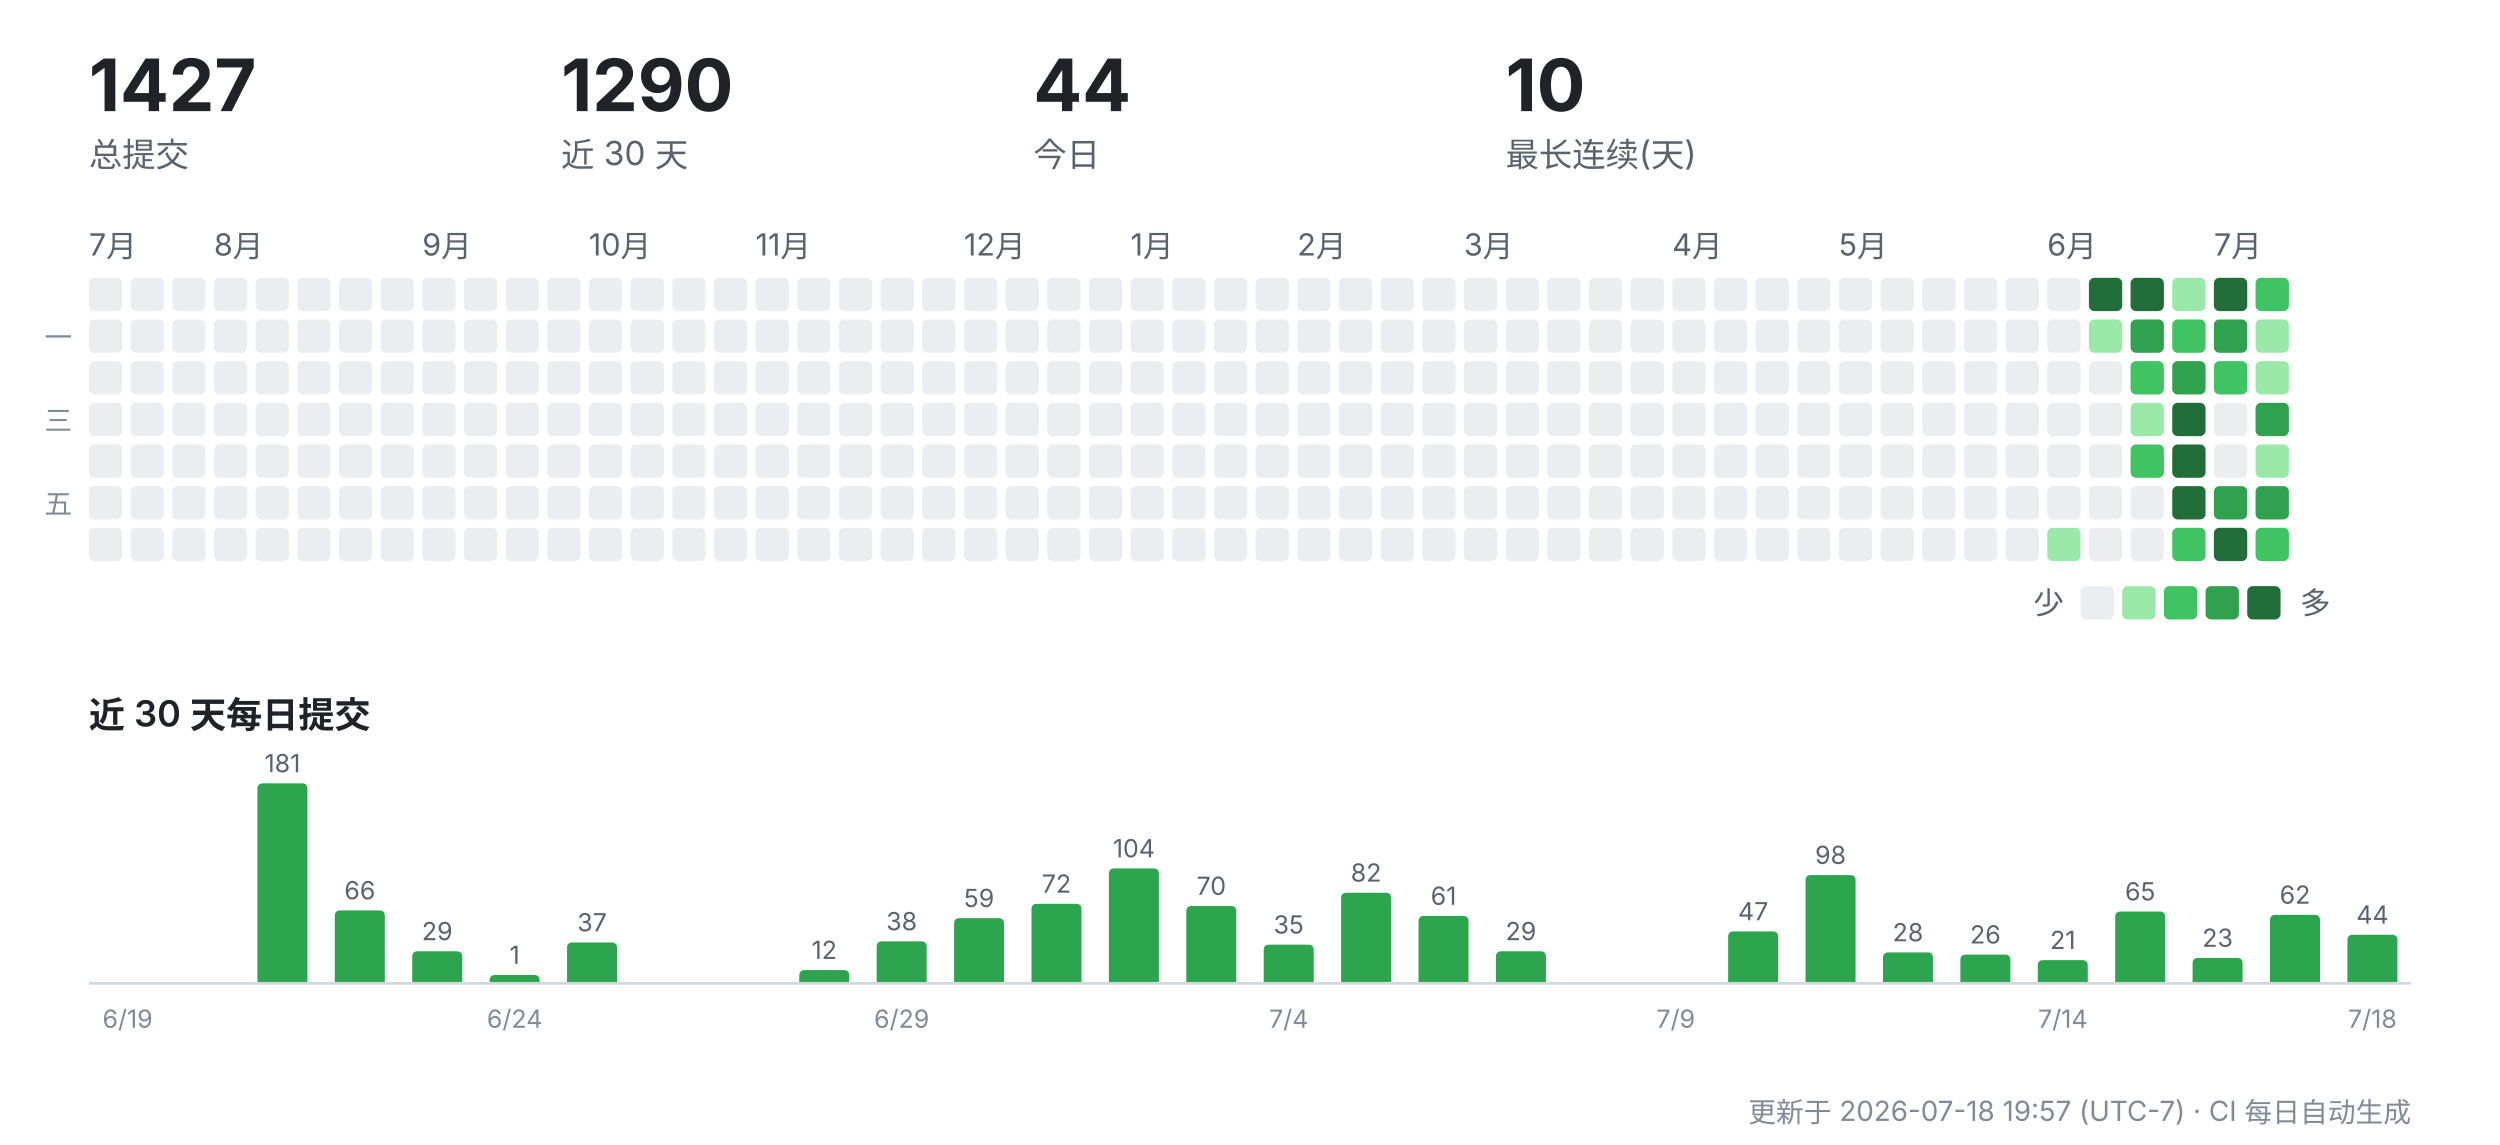
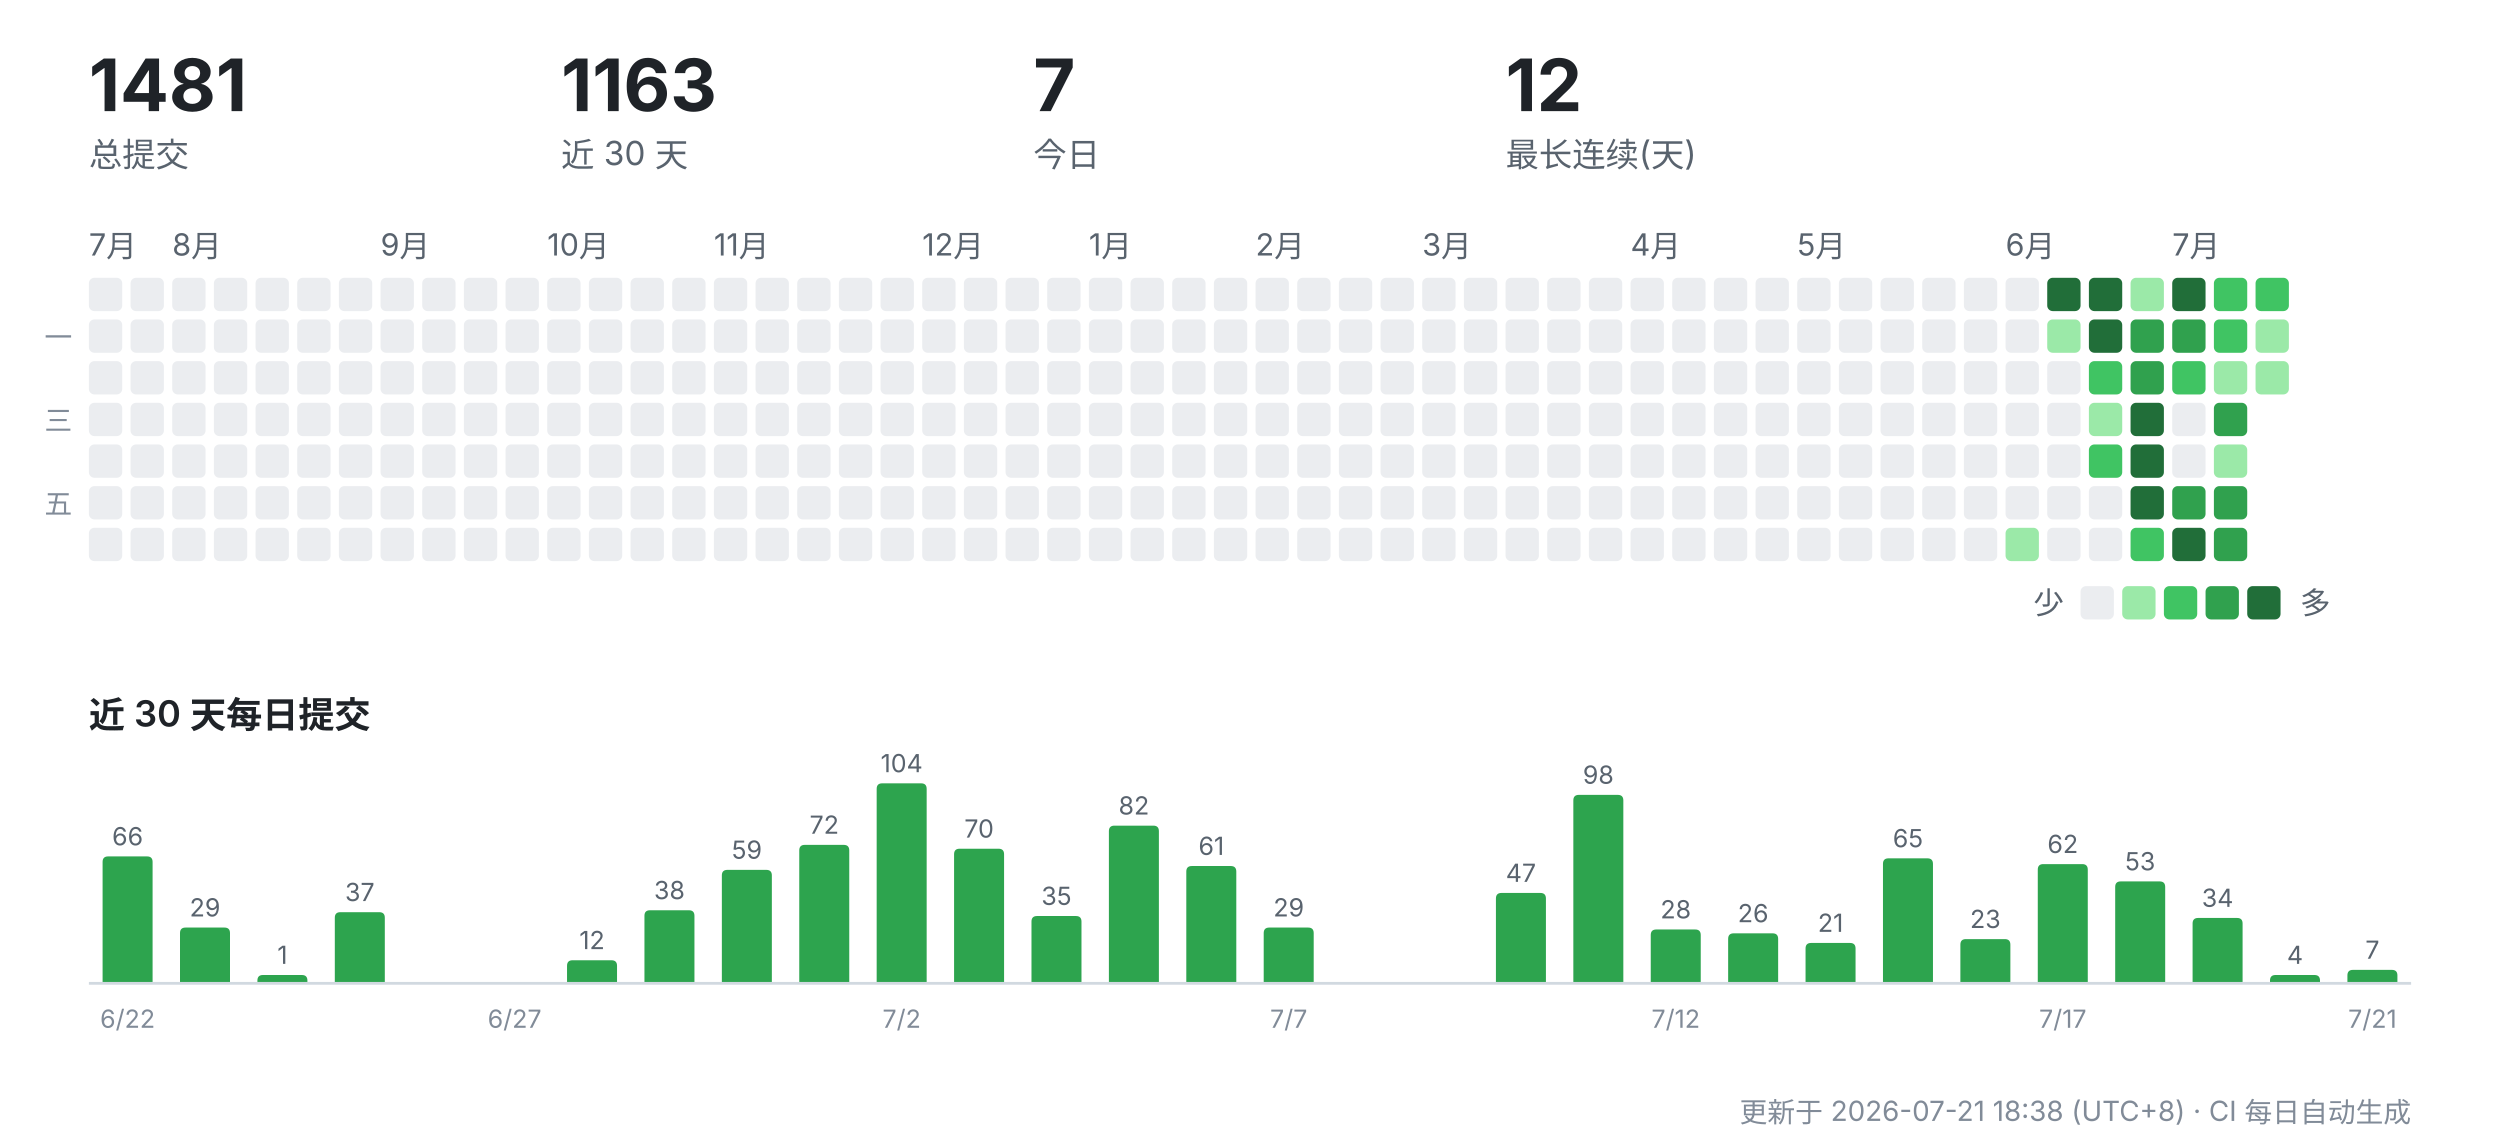
<svg xmlns="http://www.w3.org/2000/svg" width="900" height="412" viewBox="0 0 900 412" role="img" aria-label="CreatorOS 提交活动">
  <g font-family="-apple-system,'Segoe UI','PingFang SC','Hiragino Sans GB','Microsoft YaHei',sans-serif">
-     <text x="32" y="40" font-size="26" font-weight="700" fill="#1f2328">1427</text>
+     <text x="32" y="40" font-size="26" font-weight="700" fill="#1f2328">1481</text>
    <text x="32" y="60" font-size="12" fill="#59636e">总提交</text>
-     <text x="202" y="40" font-size="26" font-weight="700" fill="#1f2328">1290</text>
+     <text x="202" y="40" font-size="26" font-weight="700" fill="#1f2328">1163</text>
    <text x="202" y="60" font-size="12" fill="#59636e">近 30 天</text>
-     <text x="372" y="40" font-size="26" font-weight="700" fill="#1f2328">44</text>
+     <text x="372" y="40" font-size="26" font-weight="700" fill="#1f2328">7</text>
    <text x="372" y="60" font-size="12" fill="#59636e">今日</text>
-     <text x="542" y="40" font-size="26" font-weight="700" fill="#1f2328">10</text>
+     <text x="542" y="40" font-size="26" font-weight="700" fill="#1f2328">12</text>
    <text x="542" y="60" font-size="12" fill="#59636e">最长连续(天)</text>
    <text x="32" y="92" font-size="11" fill="#59636e">7月</text>
    <rect x="32" y="100" width="12" height="12" rx="2" fill="#ebedf0" />
    <rect x="32" y="115" width="12" height="12" rx="2" fill="#ebedf0" />
    <rect x="32" y="130" width="12" height="12" rx="2" fill="#ebedf0" />
    <rect x="32" y="145" width="12" height="12" rx="2" fill="#ebedf0" />
    <rect x="32" y="160" width="12" height="12" rx="2" fill="#ebedf0" />
    <rect x="32" y="175" width="12" height="12" rx="2" fill="#ebedf0" />
    <rect x="32" y="190" width="12" height="12" rx="2" fill="#ebedf0" />
    <rect x="47" y="100" width="12" height="12" rx="2" fill="#ebedf0" />
    <rect x="47" y="115" width="12" height="12" rx="2" fill="#ebedf0" />
    <rect x="47" y="130" width="12" height="12" rx="2" fill="#ebedf0" />
    <rect x="47" y="145" width="12" height="12" rx="2" fill="#ebedf0" />
    <rect x="47" y="160" width="12" height="12" rx="2" fill="#ebedf0" />
    <rect x="47" y="175" width="12" height="12" rx="2" fill="#ebedf0" />
    <rect x="47" y="190" width="12" height="12" rx="2" fill="#ebedf0" />
+     <text x="62" y="92" font-size="11" fill="#59636e">8月</text>
    <rect x="62" y="100" width="12" height="12" rx="2" fill="#ebedf0" />
    <rect x="62" y="115" width="12" height="12" rx="2" fill="#ebedf0" />
    <rect x="62" y="130" width="12" height="12" rx="2" fill="#ebedf0" />
    <rect x="62" y="145" width="12" height="12" rx="2" fill="#ebedf0" />
    <rect x="62" y="160" width="12" height="12" rx="2" fill="#ebedf0" />
    <rect x="62" y="175" width="12" height="12" rx="2" fill="#ebedf0" />
    <rect x="62" y="190" width="12" height="12" rx="2" fill="#ebedf0" />
-     <text x="77" y="92" font-size="11" fill="#59636e">8月</text>
    <rect x="77" y="100" width="12" height="12" rx="2" fill="#ebedf0" />
    <rect x="77" y="115" width="12" height="12" rx="2" fill="#ebedf0" />
    <rect x="77" y="130" width="12" height="12" rx="2" fill="#ebedf0" />
    <rect x="77" y="145" width="12" height="12" rx="2" fill="#ebedf0" />
    <rect x="77" y="160" width="12" height="12" rx="2" fill="#ebedf0" />
    <rect x="77" y="175" width="12" height="12" rx="2" fill="#ebedf0" />
    <rect x="77" y="190" width="12" height="12" rx="2" fill="#ebedf0" />
    <rect x="92" y="100" width="12" height="12" rx="2" fill="#ebedf0" />
    <rect x="92" y="115" width="12" height="12" rx="2" fill="#ebedf0" />
    <rect x="92" y="130" width="12" height="12" rx="2" fill="#ebedf0" />
    <rect x="92" y="145" width="12" height="12" rx="2" fill="#ebedf0" />
    <rect x="92" y="160" width="12" height="12" rx="2" fill="#ebedf0" />
    <rect x="92" y="175" width="12" height="12" rx="2" fill="#ebedf0" />
    <rect x="92" y="190" width="12" height="12" rx="2" fill="#ebedf0" />
    <rect x="107" y="100" width="12" height="12" rx="2" fill="#ebedf0" />
    <rect x="107" y="115" width="12" height="12" rx="2" fill="#ebedf0" />
    <rect x="107" y="130" width="12" height="12" rx="2" fill="#ebedf0" />
    <rect x="107" y="145" width="12" height="12" rx="2" fill="#ebedf0" />
    <rect x="107" y="160" width="12" height="12" rx="2" fill="#ebedf0" />
    <rect x="107" y="175" width="12" height="12" rx="2" fill="#ebedf0" />
    <rect x="107" y="190" width="12" height="12" rx="2" fill="#ebedf0" />
    <rect x="122" y="100" width="12" height="12" rx="2" fill="#ebedf0" />
    <rect x="122" y="115" width="12" height="12" rx="2" fill="#ebedf0" />
    <rect x="122" y="130" width="12" height="12" rx="2" fill="#ebedf0" />
    <rect x="122" y="145" width="12" height="12" rx="2" fill="#ebedf0" />
    <rect x="122" y="160" width="12" height="12" rx="2" fill="#ebedf0" />
    <rect x="122" y="175" width="12" height="12" rx="2" fill="#ebedf0" />
    <rect x="122" y="190" width="12" height="12" rx="2" fill="#ebedf0" />
+     <text x="137" y="92" font-size="11" fill="#59636e">9月</text>
    <rect x="137" y="100" width="12" height="12" rx="2" fill="#ebedf0" />
    <rect x="137" y="115" width="12" height="12" rx="2" fill="#ebedf0" />
    <rect x="137" y="130" width="12" height="12" rx="2" fill="#ebedf0" />
    <rect x="137" y="145" width="12" height="12" rx="2" fill="#ebedf0" />
    <rect x="137" y="160" width="12" height="12" rx="2" fill="#ebedf0" />
    <rect x="137" y="175" width="12" height="12" rx="2" fill="#ebedf0" />
    <rect x="137" y="190" width="12" height="12" rx="2" fill="#ebedf0" />
-     <text x="152" y="92" font-size="11" fill="#59636e">9月</text>
    <rect x="152" y="100" width="12" height="12" rx="2" fill="#ebedf0" />
    <rect x="152" y="115" width="12" height="12" rx="2" fill="#ebedf0" />
    <rect x="152" y="130" width="12" height="12" rx="2" fill="#ebedf0" />
    <rect x="152" y="145" width="12" height="12" rx="2" fill="#ebedf0" />
    <rect x="152" y="160" width="12" height="12" rx="2" fill="#ebedf0" />
    <rect x="152" y="175" width="12" height="12" rx="2" fill="#ebedf0" />
    <rect x="152" y="190" width="12" height="12" rx="2" fill="#ebedf0" />
    <rect x="167" y="100" width="12" height="12" rx="2" fill="#ebedf0" />
    <rect x="167" y="115" width="12" height="12" rx="2" fill="#ebedf0" />
    <rect x="167" y="130" width="12" height="12" rx="2" fill="#ebedf0" />
    <rect x="167" y="145" width="12" height="12" rx="2" fill="#ebedf0" />
    <rect x="167" y="160" width="12" height="12" rx="2" fill="#ebedf0" />
    <rect x="167" y="175" width="12" height="12" rx="2" fill="#ebedf0" />
    <rect x="167" y="190" width="12" height="12" rx="2" fill="#ebedf0" />
    <rect x="182" y="100" width="12" height="12" rx="2" fill="#ebedf0" />
    <rect x="182" y="115" width="12" height="12" rx="2" fill="#ebedf0" />
    <rect x="182" y="130" width="12" height="12" rx="2" fill="#ebedf0" />
    <rect x="182" y="145" width="12" height="12" rx="2" fill="#ebedf0" />
    <rect x="182" y="160" width="12" height="12" rx="2" fill="#ebedf0" />
    <rect x="182" y="175" width="12" height="12" rx="2" fill="#ebedf0" />
    <rect x="182" y="190" width="12" height="12" rx="2" fill="#ebedf0" />
+     <text x="197" y="92" font-size="11" fill="#59636e">10月</text>
    <rect x="197" y="100" width="12" height="12" rx="2" fill="#ebedf0" />
    <rect x="197" y="115" width="12" height="12" rx="2" fill="#ebedf0" />
    <rect x="197" y="130" width="12" height="12" rx="2" fill="#ebedf0" />
    <rect x="197" y="145" width="12" height="12" rx="2" fill="#ebedf0" />
    <rect x="197" y="160" width="12" height="12" rx="2" fill="#ebedf0" />
    <rect x="197" y="175" width="12" height="12" rx="2" fill="#ebedf0" />
    <rect x="197" y="190" width="12" height="12" rx="2" fill="#ebedf0" />
-     <text x="212" y="92" font-size="11" fill="#59636e">10月</text>
    <rect x="212" y="100" width="12" height="12" rx="2" fill="#ebedf0" />
    <rect x="212" y="115" width="12" height="12" rx="2" fill="#ebedf0" />
    <rect x="212" y="130" width="12" height="12" rx="2" fill="#ebedf0" />
    <rect x="212" y="145" width="12" height="12" rx="2" fill="#ebedf0" />
    <rect x="212" y="160" width="12" height="12" rx="2" fill="#ebedf0" />
    <rect x="212" y="175" width="12" height="12" rx="2" fill="#ebedf0" />
    <rect x="212" y="190" width="12" height="12" rx="2" fill="#ebedf0" />
    <rect x="227" y="100" width="12" height="12" rx="2" fill="#ebedf0" />
    <rect x="227" y="115" width="12" height="12" rx="2" fill="#ebedf0" />
    <rect x="227" y="130" width="12" height="12" rx="2" fill="#ebedf0" />
    <rect x="227" y="145" width="12" height="12" rx="2" fill="#ebedf0" />
    <rect x="227" y="160" width="12" height="12" rx="2" fill="#ebedf0" />
    <rect x="227" y="175" width="12" height="12" rx="2" fill="#ebedf0" />
    <rect x="227" y="190" width="12" height="12" rx="2" fill="#ebedf0" />
    <rect x="242" y="100" width="12" height="12" rx="2" fill="#ebedf0" />
    <rect x="242" y="115" width="12" height="12" rx="2" fill="#ebedf0" />
    <rect x="242" y="130" width="12" height="12" rx="2" fill="#ebedf0" />
    <rect x="242" y="145" width="12" height="12" rx="2" fill="#ebedf0" />
    <rect x="242" y="160" width="12" height="12" rx="2" fill="#ebedf0" />
    <rect x="242" y="175" width="12" height="12" rx="2" fill="#ebedf0" />
    <rect x="242" y="190" width="12" height="12" rx="2" fill="#ebedf0" />
+     <text x="257" y="92" font-size="11" fill="#59636e">11月</text>
    <rect x="257" y="100" width="12" height="12" rx="2" fill="#ebedf0" />
    <rect x="257" y="115" width="12" height="12" rx="2" fill="#ebedf0" />
    <rect x="257" y="130" width="12" height="12" rx="2" fill="#ebedf0" />
    <rect x="257" y="145" width="12" height="12" rx="2" fill="#ebedf0" />
    <rect x="257" y="160" width="12" height="12" rx="2" fill="#ebedf0" />
    <rect x="257" y="175" width="12" height="12" rx="2" fill="#ebedf0" />
    <rect x="257" y="190" width="12" height="12" rx="2" fill="#ebedf0" />
-     <text x="272" y="92" font-size="11" fill="#59636e">11月</text>
    <rect x="272" y="100" width="12" height="12" rx="2" fill="#ebedf0" />
    <rect x="272" y="115" width="12" height="12" rx="2" fill="#ebedf0" />
    <rect x="272" y="130" width="12" height="12" rx="2" fill="#ebedf0" />
    <rect x="272" y="145" width="12" height="12" rx="2" fill="#ebedf0" />
    <rect x="272" y="160" width="12" height="12" rx="2" fill="#ebedf0" />
    <rect x="272" y="175" width="12" height="12" rx="2" fill="#ebedf0" />
    <rect x="272" y="190" width="12" height="12" rx="2" fill="#ebedf0" />
    <rect x="287" y="100" width="12" height="12" rx="2" fill="#ebedf0" />
    <rect x="287" y="115" width="12" height="12" rx="2" fill="#ebedf0" />
    <rect x="287" y="130" width="12" height="12" rx="2" fill="#ebedf0" />
    <rect x="287" y="145" width="12" height="12" rx="2" fill="#ebedf0" />
    <rect x="287" y="160" width="12" height="12" rx="2" fill="#ebedf0" />
    <rect x="287" y="175" width="12" height="12" rx="2" fill="#ebedf0" />
    <rect x="287" y="190" width="12" height="12" rx="2" fill="#ebedf0" />
    <rect x="302" y="100" width="12" height="12" rx="2" fill="#ebedf0" />
    <rect x="302" y="115" width="12" height="12" rx="2" fill="#ebedf0" />
    <rect x="302" y="130" width="12" height="12" rx="2" fill="#ebedf0" />
    <rect x="302" y="145" width="12" height="12" rx="2" fill="#ebedf0" />
    <rect x="302" y="160" width="12" height="12" rx="2" fill="#ebedf0" />
    <rect x="302" y="175" width="12" height="12" rx="2" fill="#ebedf0" />
    <rect x="302" y="190" width="12" height="12" rx="2" fill="#ebedf0" />
    <rect x="317" y="100" width="12" height="12" rx="2" fill="#ebedf0" />
    <rect x="317" y="115" width="12" height="12" rx="2" fill="#ebedf0" />
    <rect x="317" y="130" width="12" height="12" rx="2" fill="#ebedf0" />
    <rect x="317" y="145" width="12" height="12" rx="2" fill="#ebedf0" />
    <rect x="317" y="160" width="12" height="12" rx="2" fill="#ebedf0" />
    <rect x="317" y="175" width="12" height="12" rx="2" fill="#ebedf0" />
    <rect x="317" y="190" width="12" height="12" rx="2" fill="#ebedf0" />
+     <text x="332" y="92" font-size="11" fill="#59636e">12月</text>
    <rect x="332" y="100" width="12" height="12" rx="2" fill="#ebedf0" />
    <rect x="332" y="115" width="12" height="12" rx="2" fill="#ebedf0" />
    <rect x="332" y="130" width="12" height="12" rx="2" fill="#ebedf0" />
    <rect x="332" y="145" width="12" height="12" rx="2" fill="#ebedf0" />
    <rect x="332" y="160" width="12" height="12" rx="2" fill="#ebedf0" />
    <rect x="332" y="175" width="12" height="12" rx="2" fill="#ebedf0" />
    <rect x="332" y="190" width="12" height="12" rx="2" fill="#ebedf0" />
-     <text x="347" y="92" font-size="11" fill="#59636e">12月</text>
    <rect x="347" y="100" width="12" height="12" rx="2" fill="#ebedf0" />
    <rect x="347" y="115" width="12" height="12" rx="2" fill="#ebedf0" />
    <rect x="347" y="130" width="12" height="12" rx="2" fill="#ebedf0" />
    <rect x="347" y="145" width="12" height="12" rx="2" fill="#ebedf0" />
    <rect x="347" y="160" width="12" height="12" rx="2" fill="#ebedf0" />
    <rect x="347" y="175" width="12" height="12" rx="2" fill="#ebedf0" />
    <rect x="347" y="190" width="12" height="12" rx="2" fill="#ebedf0" />
    <rect x="362" y="100" width="12" height="12" rx="2" fill="#ebedf0" />
    <rect x="362" y="115" width="12" height="12" rx="2" fill="#ebedf0" />
    <rect x="362" y="130" width="12" height="12" rx="2" fill="#ebedf0" />
    <rect x="362" y="145" width="12" height="12" rx="2" fill="#ebedf0" />
    <rect x="362" y="160" width="12" height="12" rx="2" fill="#ebedf0" />
    <rect x="362" y="175" width="12" height="12" rx="2" fill="#ebedf0" />
    <rect x="362" y="190" width="12" height="12" rx="2" fill="#ebedf0" />
    <rect x="377" y="100" width="12" height="12" rx="2" fill="#ebedf0" />
    <rect x="377" y="115" width="12" height="12" rx="2" fill="#ebedf0" />
    <rect x="377" y="130" width="12" height="12" rx="2" fill="#ebedf0" />
    <rect x="377" y="145" width="12" height="12" rx="2" fill="#ebedf0" />
    <rect x="377" y="160" width="12" height="12" rx="2" fill="#ebedf0" />
    <rect x="377" y="175" width="12" height="12" rx="2" fill="#ebedf0" />
    <rect x="377" y="190" width="12" height="12" rx="2" fill="#ebedf0" />
+     <text x="392" y="92" font-size="11" fill="#59636e">1月</text>
    <rect x="392" y="100" width="12" height="12" rx="2" fill="#ebedf0" />
    <rect x="392" y="115" width="12" height="12" rx="2" fill="#ebedf0" />
    <rect x="392" y="130" width="12" height="12" rx="2" fill="#ebedf0" />
    <rect x="392" y="145" width="12" height="12" rx="2" fill="#ebedf0" />
    <rect x="392" y="160" width="12" height="12" rx="2" fill="#ebedf0" />
    <rect x="392" y="175" width="12" height="12" rx="2" fill="#ebedf0" />
    <rect x="392" y="190" width="12" height="12" rx="2" fill="#ebedf0" />
-     <text x="407" y="92" font-size="11" fill="#59636e">1月</text>
    <rect x="407" y="100" width="12" height="12" rx="2" fill="#ebedf0" />
    <rect x="407" y="115" width="12" height="12" rx="2" fill="#ebedf0" />
    <rect x="407" y="130" width="12" height="12" rx="2" fill="#ebedf0" />
    <rect x="407" y="145" width="12" height="12" rx="2" fill="#ebedf0" />
    <rect x="407" y="160" width="12" height="12" rx="2" fill="#ebedf0" />
    <rect x="407" y="175" width="12" height="12" rx="2" fill="#ebedf0" />
    <rect x="407" y="190" width="12" height="12" rx="2" fill="#ebedf0" />
    <rect x="422" y="100" width="12" height="12" rx="2" fill="#ebedf0" />
    <rect x="422" y="115" width="12" height="12" rx="2" fill="#ebedf0" />
    <rect x="422" y="130" width="12" height="12" rx="2" fill="#ebedf0" />
    <rect x="422" y="145" width="12" height="12" rx="2" fill="#ebedf0" />
    <rect x="422" y="160" width="12" height="12" rx="2" fill="#ebedf0" />
    <rect x="422" y="175" width="12" height="12" rx="2" fill="#ebedf0" />
    <rect x="422" y="190" width="12" height="12" rx="2" fill="#ebedf0" />
    <rect x="437" y="100" width="12" height="12" rx="2" fill="#ebedf0" />
    <rect x="437" y="115" width="12" height="12" rx="2" fill="#ebedf0" />
    <rect x="437" y="130" width="12" height="12" rx="2" fill="#ebedf0" />
    <rect x="437" y="145" width="12" height="12" rx="2" fill="#ebedf0" />
    <rect x="437" y="160" width="12" height="12" rx="2" fill="#ebedf0" />
    <rect x="437" y="175" width="12" height="12" rx="2" fill="#ebedf0" />
    <rect x="437" y="190" width="12" height="12" rx="2" fill="#ebedf0" />
+     <text x="452" y="92" font-size="11" fill="#59636e">2月</text>
    <rect x="452" y="100" width="12" height="12" rx="2" fill="#ebedf0" />
    <rect x="452" y="115" width="12" height="12" rx="2" fill="#ebedf0" />
    <rect x="452" y="130" width="12" height="12" rx="2" fill="#ebedf0" />
    <rect x="452" y="145" width="12" height="12" rx="2" fill="#ebedf0" />
    <rect x="452" y="160" width="12" height="12" rx="2" fill="#ebedf0" />
    <rect x="452" y="175" width="12" height="12" rx="2" fill="#ebedf0" />
    <rect x="452" y="190" width="12" height="12" rx="2" fill="#ebedf0" />
-     <text x="467" y="92" font-size="11" fill="#59636e">2月</text>
    <rect x="467" y="100" width="12" height="12" rx="2" fill="#ebedf0" />
    <rect x="467" y="115" width="12" height="12" rx="2" fill="#ebedf0" />
    <rect x="467" y="130" width="12" height="12" rx="2" fill="#ebedf0" />
    <rect x="467" y="145" width="12" height="12" rx="2" fill="#ebedf0" />
    <rect x="467" y="160" width="12" height="12" rx="2" fill="#ebedf0" />
    <rect x="467" y="175" width="12" height="12" rx="2" fill="#ebedf0" />
    <rect x="467" y="190" width="12" height="12" rx="2" fill="#ebedf0" />
    <rect x="482" y="100" width="12" height="12" rx="2" fill="#ebedf0" />
    <rect x="482" y="115" width="12" height="12" rx="2" fill="#ebedf0" />
    <rect x="482" y="130" width="12" height="12" rx="2" fill="#ebedf0" />
    <rect x="482" y="145" width="12" height="12" rx="2" fill="#ebedf0" />
    <rect x="482" y="160" width="12" height="12" rx="2" fill="#ebedf0" />
    <rect x="482" y="175" width="12" height="12" rx="2" fill="#ebedf0" />
    <rect x="482" y="190" width="12" height="12" rx="2" fill="#ebedf0" />
    <rect x="497" y="100" width="12" height="12" rx="2" fill="#ebedf0" />
    <rect x="497" y="115" width="12" height="12" rx="2" fill="#ebedf0" />
    <rect x="497" y="130" width="12" height="12" rx="2" fill="#ebedf0" />
    <rect x="497" y="145" width="12" height="12" rx="2" fill="#ebedf0" />
    <rect x="497" y="160" width="12" height="12" rx="2" fill="#ebedf0" />
    <rect x="497" y="175" width="12" height="12" rx="2" fill="#ebedf0" />
    <rect x="497" y="190" width="12" height="12" rx="2" fill="#ebedf0" />
+     <text x="512" y="92" font-size="11" fill="#59636e">3月</text>
    <rect x="512" y="100" width="12" height="12" rx="2" fill="#ebedf0" />
    <rect x="512" y="115" width="12" height="12" rx="2" fill="#ebedf0" />
    <rect x="512" y="130" width="12" height="12" rx="2" fill="#ebedf0" />
    <rect x="512" y="145" width="12" height="12" rx="2" fill="#ebedf0" />
    <rect x="512" y="160" width="12" height="12" rx="2" fill="#ebedf0" />
    <rect x="512" y="175" width="12" height="12" rx="2" fill="#ebedf0" />
    <rect x="512" y="190" width="12" height="12" rx="2" fill="#ebedf0" />
-     <text x="527" y="92" font-size="11" fill="#59636e">3月</text>
    <rect x="527" y="100" width="12" height="12" rx="2" fill="#ebedf0" />
    <rect x="527" y="115" width="12" height="12" rx="2" fill="#ebedf0" />
    <rect x="527" y="130" width="12" height="12" rx="2" fill="#ebedf0" />
    <rect x="527" y="145" width="12" height="12" rx="2" fill="#ebedf0" />
    <rect x="527" y="160" width="12" height="12" rx="2" fill="#ebedf0" />
    <rect x="527" y="175" width="12" height="12" rx="2" fill="#ebedf0" />
    <rect x="527" y="190" width="12" height="12" rx="2" fill="#ebedf0" />
    <rect x="542" y="100" width="12" height="12" rx="2" fill="#ebedf0" />
    <rect x="542" y="115" width="12" height="12" rx="2" fill="#ebedf0" />
    <rect x="542" y="130" width="12" height="12" rx="2" fill="#ebedf0" />
    <rect x="542" y="145" width="12" height="12" rx="2" fill="#ebedf0" />
    <rect x="542" y="160" width="12" height="12" rx="2" fill="#ebedf0" />
    <rect x="542" y="175" width="12" height="12" rx="2" fill="#ebedf0" />
    <rect x="542" y="190" width="12" height="12" rx="2" fill="#ebedf0" />
    <rect x="557" y="100" width="12" height="12" rx="2" fill="#ebedf0" />
    <rect x="557" y="115" width="12" height="12" rx="2" fill="#ebedf0" />
    <rect x="557" y="130" width="12" height="12" rx="2" fill="#ebedf0" />
    <rect x="557" y="145" width="12" height="12" rx="2" fill="#ebedf0" />
    <rect x="557" y="160" width="12" height="12" rx="2" fill="#ebedf0" />
    <rect x="557" y="175" width="12" height="12" rx="2" fill="#ebedf0" />
    <rect x="557" y="190" width="12" height="12" rx="2" fill="#ebedf0" />
    <rect x="572" y="100" width="12" height="12" rx="2" fill="#ebedf0" />
    <rect x="572" y="115" width="12" height="12" rx="2" fill="#ebedf0" />
    <rect x="572" y="130" width="12" height="12" rx="2" fill="#ebedf0" />
    <rect x="572" y="145" width="12" height="12" rx="2" fill="#ebedf0" />
    <rect x="572" y="160" width="12" height="12" rx="2" fill="#ebedf0" />
    <rect x="572" y="175" width="12" height="12" rx="2" fill="#ebedf0" />
    <rect x="572" y="190" width="12" height="12" rx="2" fill="#ebedf0" />
+     <text x="587" y="92" font-size="11" fill="#59636e">4月</text>
    <rect x="587" y="100" width="12" height="12" rx="2" fill="#ebedf0" />
    <rect x="587" y="115" width="12" height="12" rx="2" fill="#ebedf0" />
    <rect x="587" y="130" width="12" height="12" rx="2" fill="#ebedf0" />
    <rect x="587" y="145" width="12" height="12" rx="2" fill="#ebedf0" />
    <rect x="587" y="160" width="12" height="12" rx="2" fill="#ebedf0" />
    <rect x="587" y="175" width="12" height="12" rx="2" fill="#ebedf0" />
    <rect x="587" y="190" width="12" height="12" rx="2" fill="#ebedf0" />
-     <text x="602" y="92" font-size="11" fill="#59636e">4月</text>
    <rect x="602" y="100" width="12" height="12" rx="2" fill="#ebedf0" />
    <rect x="602" y="115" width="12" height="12" rx="2" fill="#ebedf0" />
    <rect x="602" y="130" width="12" height="12" rx="2" fill="#ebedf0" />
    <rect x="602" y="145" width="12" height="12" rx="2" fill="#ebedf0" />
    <rect x="602" y="160" width="12" height="12" rx="2" fill="#ebedf0" />
    <rect x="602" y="175" width="12" height="12" rx="2" fill="#ebedf0" />
    <rect x="602" y="190" width="12" height="12" rx="2" fill="#ebedf0" />
    <rect x="617" y="100" width="12" height="12" rx="2" fill="#ebedf0" />
    <rect x="617" y="115" width="12" height="12" rx="2" fill="#ebedf0" />
    <rect x="617" y="130" width="12" height="12" rx="2" fill="#ebedf0" />
    <rect x="617" y="145" width="12" height="12" rx="2" fill="#ebedf0" />
    <rect x="617" y="160" width="12" height="12" rx="2" fill="#ebedf0" />
    <rect x="617" y="175" width="12" height="12" rx="2" fill="#ebedf0" />
    <rect x="617" y="190" width="12" height="12" rx="2" fill="#ebedf0" />
    <rect x="632" y="100" width="12" height="12" rx="2" fill="#ebedf0" />
    <rect x="632" y="115" width="12" height="12" rx="2" fill="#ebedf0" />
    <rect x="632" y="130" width="12" height="12" rx="2" fill="#ebedf0" />
    <rect x="632" y="145" width="12" height="12" rx="2" fill="#ebedf0" />
    <rect x="632" y="160" width="12" height="12" rx="2" fill="#ebedf0" />
    <rect x="632" y="175" width="12" height="12" rx="2" fill="#ebedf0" />
    <rect x="632" y="190" width="12" height="12" rx="2" fill="#ebedf0" />
+     <text x="647" y="92" font-size="11" fill="#59636e">5月</text>
    <rect x="647" y="100" width="12" height="12" rx="2" fill="#ebedf0" />
    <rect x="647" y="115" width="12" height="12" rx="2" fill="#ebedf0" />
    <rect x="647" y="130" width="12" height="12" rx="2" fill="#ebedf0" />
    <rect x="647" y="145" width="12" height="12" rx="2" fill="#ebedf0" />
    <rect x="647" y="160" width="12" height="12" rx="2" fill="#ebedf0" />
    <rect x="647" y="175" width="12" height="12" rx="2" fill="#ebedf0" />
    <rect x="647" y="190" width="12" height="12" rx="2" fill="#ebedf0" />
-     <text x="662" y="92" font-size="11" fill="#59636e">5月</text>
    <rect x="662" y="100" width="12" height="12" rx="2" fill="#ebedf0" />
    <rect x="662" y="115" width="12" height="12" rx="2" fill="#ebedf0" />
    <rect x="662" y="130" width="12" height="12" rx="2" fill="#ebedf0" />
    <rect x="662" y="145" width="12" height="12" rx="2" fill="#ebedf0" />
    <rect x="662" y="160" width="12" height="12" rx="2" fill="#ebedf0" />
    <rect x="662" y="175" width="12" height="12" rx="2" fill="#ebedf0" />
    <rect x="662" y="190" width="12" height="12" rx="2" fill="#ebedf0" />
    <rect x="677" y="100" width="12" height="12" rx="2" fill="#ebedf0" />
    <rect x="677" y="115" width="12" height="12" rx="2" fill="#ebedf0" />
    <rect x="677" y="130" width="12" height="12" rx="2" fill="#ebedf0" />
    <rect x="677" y="145" width="12" height="12" rx="2" fill="#ebedf0" />
    <rect x="677" y="160" width="12" height="12" rx="2" fill="#ebedf0" />
    <rect x="677" y="175" width="12" height="12" rx="2" fill="#ebedf0" />
    <rect x="677" y="190" width="12" height="12" rx="2" fill="#ebedf0" />
    <rect x="692" y="100" width="12" height="12" rx="2" fill="#ebedf0" />
    <rect x="692" y="115" width="12" height="12" rx="2" fill="#ebedf0" />
    <rect x="692" y="130" width="12" height="12" rx="2" fill="#ebedf0" />
    <rect x="692" y="145" width="12" height="12" rx="2" fill="#ebedf0" />
    <rect x="692" y="160" width="12" height="12" rx="2" fill="#ebedf0" />
    <rect x="692" y="175" width="12" height="12" rx="2" fill="#ebedf0" />
    <rect x="692" y="190" width="12" height="12" rx="2" fill="#ebedf0" />
    <rect x="707" y="100" width="12" height="12" rx="2" fill="#ebedf0" />
    <rect x="707" y="115" width="12" height="12" rx="2" fill="#ebedf0" />
    <rect x="707" y="130" width="12" height="12" rx="2" fill="#ebedf0" />
    <rect x="707" y="145" width="12" height="12" rx="2" fill="#ebedf0" />
    <rect x="707" y="160" width="12" height="12" rx="2" fill="#ebedf0" />
    <rect x="707" y="175" width="12" height="12" rx="2" fill="#ebedf0" />
    <rect x="707" y="190" width="12" height="12" rx="2" fill="#ebedf0" />
+     <text x="722" y="92" font-size="11" fill="#59636e">6月</text>
    <rect x="722" y="100" width="12" height="12" rx="2" fill="#ebedf0" />
    <rect x="722" y="115" width="12" height="12" rx="2" fill="#ebedf0" />
    <rect x="722" y="130" width="12" height="12" rx="2" fill="#ebedf0" />
    <rect x="722" y="145" width="12" height="12" rx="2" fill="#ebedf0" />
    <rect x="722" y="160" width="12" height="12" rx="2" fill="#ebedf0" />
    <rect x="722" y="175" width="12" height="12" rx="2" fill="#ebedf0" />
-     <rect x="722" y="190" width="12" height="12" rx="2" fill="#ebedf0" />
-     <text x="737" y="92" font-size="11" fill="#59636e">6月</text>
-     <rect x="737" y="100" width="12" height="12" rx="2" fill="#ebedf0" />
-     <rect x="737" y="115" width="12" height="12" rx="2" fill="#ebedf0" />
+     <rect x="722" y="190" width="12" height="12" rx="2" fill="#9be9a8" />
+     <rect x="737" y="100" width="12" height="12" rx="2" fill="#216e39" />
+     <rect x="737" y="115" width="12" height="12" rx="2" fill="#9be9a8" />
    <rect x="737" y="130" width="12" height="12" rx="2" fill="#ebedf0" />
    <rect x="737" y="145" width="12" height="12" rx="2" fill="#ebedf0" />
    <rect x="737" y="160" width="12" height="12" rx="2" fill="#ebedf0" />
    <rect x="737" y="175" width="12" height="12" rx="2" fill="#ebedf0" />
-     <rect x="737" y="190" width="12" height="12" rx="2" fill="#9be9a8" />
+     <rect x="737" y="190" width="12" height="12" rx="2" fill="#ebedf0" />
    <rect x="752" y="100" width="12" height="12" rx="2" fill="#216e39" />
-     <rect x="752" y="115" width="12" height="12" rx="2" fill="#9be9a8" />
-     <rect x="752" y="130" width="12" height="12" rx="2" fill="#ebedf0" />
-     <rect x="752" y="145" width="12" height="12" rx="2" fill="#ebedf0" />
-     <rect x="752" y="160" width="12" height="12" rx="2" fill="#ebedf0" />
+     <rect x="752" y="115" width="12" height="12" rx="2" fill="#216e39" />
+     <rect x="752" y="130" width="12" height="12" rx="2" fill="#40c463" />
+     <rect x="752" y="145" width="12" height="12" rx="2" fill="#9be9a8" />
+     <rect x="752" y="160" width="12" height="12" rx="2" fill="#40c463" />
    <rect x="752" y="175" width="12" height="12" rx="2" fill="#ebedf0" />
    <rect x="752" y="190" width="12" height="12" rx="2" fill="#ebedf0" />
-     <rect x="767" y="100" width="12" height="12" rx="2" fill="#216e39" />
+     <rect x="767" y="100" width="12" height="12" rx="2" fill="#9be9a8" />
    <rect x="767" y="115" width="12" height="12" rx="2" fill="#30a14e" />
-     <rect x="767" y="130" width="12" height="12" rx="2" fill="#40c463" />
-     <rect x="767" y="145" width="12" height="12" rx="2" fill="#9be9a8" />
-     <rect x="767" y="160" width="12" height="12" rx="2" fill="#40c463" />
-     <rect x="767" y="175" width="12" height="12" rx="2" fill="#ebedf0" />
-     <rect x="767" y="190" width="12" height="12" rx="2" fill="#ebedf0" />
-     <rect x="782" y="100" width="12" height="12" rx="2" fill="#9be9a8" />
-     <rect x="782" y="115" width="12" height="12" rx="2" fill="#40c463" />
-     <rect x="782" y="130" width="12" height="12" rx="2" fill="#30a14e" />
-     <rect x="782" y="145" width="12" height="12" rx="2" fill="#216e39" />
-     <rect x="782" y="160" width="12" height="12" rx="2" fill="#216e39" />
-     <rect x="782" y="175" width="12" height="12" rx="2" fill="#216e39" />
-     <rect x="782" y="190" width="12" height="12" rx="2" fill="#40c463" />
-     <text x="797" y="92" font-size="11" fill="#59636e">7月</text>
-     <rect x="797" y="100" width="12" height="12" rx="2" fill="#216e39" />
-     <rect x="797" y="115" width="12" height="12" rx="2" fill="#30a14e" />
-     <rect x="797" y="130" width="12" height="12" rx="2" fill="#40c463" />
-     <rect x="797" y="145" width="12" height="12" rx="2" fill="#ebedf0" />
-     <rect x="797" y="160" width="12" height="12" rx="2" fill="#ebedf0" />
+     <rect x="767" y="130" width="12" height="12" rx="2" fill="#30a14e" />
+     <rect x="767" y="145" width="12" height="12" rx="2" fill="#216e39" />
+     <rect x="767" y="160" width="12" height="12" rx="2" fill="#216e39" />
+     <rect x="767" y="175" width="12" height="12" rx="2" fill="#216e39" />
+     <rect x="767" y="190" width="12" height="12" rx="2" fill="#40c463" />
+     <text x="782" y="92" font-size="11" fill="#59636e">7月</text>
+     <rect x="782" y="100" width="12" height="12" rx="2" fill="#216e39" />
+     <rect x="782" y="115" width="12" height="12" rx="2" fill="#30a14e" />
+     <rect x="782" y="130" width="12" height="12" rx="2" fill="#40c463" />
+     <rect x="782" y="145" width="12" height="12" rx="2" fill="#ebedf0" />
+     <rect x="782" y="160" width="12" height="12" rx="2" fill="#ebedf0" />
+     <rect x="782" y="175" width="12" height="12" rx="2" fill="#30a14e" />
+     <rect x="782" y="190" width="12" height="12" rx="2" fill="#216e39" />
+     <rect x="797" y="100" width="12" height="12" rx="2" fill="#40c463" />
+     <rect x="797" y="115" width="12" height="12" rx="2" fill="#40c463" />
+     <rect x="797" y="130" width="12" height="12" rx="2" fill="#9be9a8" />
+     <rect x="797" y="145" width="12" height="12" rx="2" fill="#30a14e" />
+     <rect x="797" y="160" width="12" height="12" rx="2" fill="#9be9a8" />
    <rect x="797" y="175" width="12" height="12" rx="2" fill="#30a14e" />
-     <rect x="797" y="190" width="12" height="12" rx="2" fill="#216e39" />
+     <rect x="797" y="190" width="12" height="12" rx="2" fill="#30a14e" />
    <rect x="812" y="100" width="12" height="12" rx="2" fill="#40c463" />
    <rect x="812" y="115" width="12" height="12" rx="2" fill="#9be9a8" />
    <rect x="812" y="130" width="12" height="12" rx="2" fill="#9be9a8" />
-     <rect x="812" y="145" width="12" height="12" rx="2" fill="#30a14e" />
-     <rect x="812" y="160" width="12" height="12" rx="2" fill="#9be9a8" />
-     <rect x="812" y="175" width="12" height="12" rx="2" fill="#30a14e" />
-     <rect x="812" y="190" width="12" height="12" rx="2" fill="#40c463" />
    <text x="26" y="125" font-size="10" fill="#818b98" text-anchor="end">一</text>
    <text x="26" y="155" font-size="10" fill="#818b98" text-anchor="end">三</text>
    <text x="26" y="185" font-size="10" fill="#818b98" text-anchor="end">五</text>
    <text x="743" y="221" font-size="11" fill="#59636e" text-anchor="end">少</text>
    <rect x="749" y="211" width="12" height="12" rx="2" fill="#ebedf0" />
    <rect x="764" y="211" width="12" height="12" rx="2" fill="#9be9a8" />
    <rect x="779" y="211" width="12" height="12" rx="2" fill="#40c463" />
    <rect x="794" y="211" width="12" height="12" rx="2" fill="#30a14e" />
    <rect x="809" y="211" width="12" height="12" rx="2" fill="#216e39" />
    <text x="828" y="221" font-size="11" fill="#59636e">多</text>
    <text x="32" y="262" font-size="13" font-weight="600" fill="#1f2328">近 30 天每日提交</text>
-     <text x="45.933" y="370" font-size="9" fill="#818b98" text-anchor="middle">6/19</text>
-     <path d="M92.667 354 v-70 q0 -2 2 -2 h14 q2 0 2 2 v70 z" fill="#2da44e" />
-     <text x="101.667" y="278" font-size="9" fill="#59636e" text-anchor="middle">181</text>
-     <path d="M120.533 354 v-24.254 q0 -2 2 -2 h14 q2 0 2 2 v24.254 z" fill="#2da44e" />
-     <text x="129.533" y="323.746" font-size="9" fill="#59636e" text-anchor="middle">66</text>
-     <path d="M148.4 354 v-9.536 q0 -2 2 -2 h14 q2 0 2 2 v9.536 z" fill="#2da44e" />
-     <text x="157.4" y="338.464" font-size="9" fill="#59636e" text-anchor="middle">29</text>
-     <path d="M176.267 354 v-1 q0 -2 2 -2 h14 q2 0 2 2 v1 z" fill="#2da44e" />
-     <text x="185.267" y="347" font-size="9" fill="#59636e" text-anchor="middle">1</text>
-     <text x="185.267" y="370" font-size="9" fill="#818b98" text-anchor="middle">6/24</text>
-     <path d="M204.133 354 v-12.718 q0 -2 2 -2 h14 q2 0 2 2 v12.718 z" fill="#2da44e" />
-     <text x="213.133" y="335.282" font-size="9" fill="#59636e" text-anchor="middle">37</text>
-     <path d="M287.733 354 v-2.773 q0 -2 2 -2 h14 q2 0 2 2 v2.773 z" fill="#2da44e" />
-     <text x="296.733" y="345.227" font-size="9" fill="#59636e" text-anchor="middle">12</text>
-     <path d="M315.6 354 v-13.116 q0 -2 2 -2 h14 q2 0 2 2 v13.116 z" fill="#2da44e" />
-     <text x="324.6" y="334.884" font-size="9" fill="#59636e" text-anchor="middle">38</text>
-     <text x="324.6" y="370" font-size="9" fill="#818b98" text-anchor="middle">6/29</text>
-     <path d="M343.467 354 v-21.47 q0 -2 2 -2 h14 q2 0 2 2 v21.47 z" fill="#2da44e" />
-     <text x="352.467" y="326.53" font-size="9" fill="#59636e" text-anchor="middle">59</text>
-     <path d="M371.333 354 v-26.641 q0 -2 2 -2 h14 q2 0 2 2 v26.641 z" fill="#2da44e" />
-     <text x="380.333" y="321.359" font-size="9" fill="#59636e" text-anchor="middle">72</text>
-     <path d="M399.2 354 v-39.37 q0 -2 2 -2 h14 q2 0 2 2 v39.37 z" fill="#2da44e" />
-     <text x="408.2" y="308.63" font-size="9" fill="#59636e" text-anchor="middle">104</text>
-     <path d="M427.067 354 v-25.845 q0 -2 2 -2 h14 q2 0 2 2 v25.845 z" fill="#2da44e" />
-     <text x="436.067" y="322.155" font-size="9" fill="#59636e" text-anchor="middle">70</text>
-     <path d="M454.933 354 v-11.923 q0 -2 2 -2 h14 q2 0 2 2 v11.923 z" fill="#2da44e" />
-     <text x="463.933" y="336.077" font-size="9" fill="#59636e" text-anchor="middle">35</text>
-     <text x="463.933" y="370" font-size="9" fill="#818b98" text-anchor="middle">7/4</text>
-     <path d="M482.8 354 v-30.619 q0 -2 2 -2 h14 q2 0 2 2 v30.619 z" fill="#2da44e" />
-     <text x="491.8" y="317.381" font-size="9" fill="#59636e" text-anchor="middle">82</text>
-     <path d="M510.667 354 v-22.265 q0 -2 2 -2 h14 q2 0 2 2 v22.265 z" fill="#2da44e" />
-     <text x="519.667" y="325.735" font-size="9" fill="#59636e" text-anchor="middle">61</text>
-     <path d="M538.533 354 v-9.536 q0 -2 2 -2 h14 q2 0 2 2 v9.536 z" fill="#2da44e" />
-     <text x="547.533" y="338.464" font-size="9" fill="#59636e" text-anchor="middle">29</text>
-     <text x="603.267" y="370" font-size="9" fill="#818b98" text-anchor="middle">7/9</text>
-     <path d="M622.133 354 v-16.696 q0 -2 2 -2 h14 q2 0 2 2 v16.696 z" fill="#2da44e" />
-     <text x="631.133" y="331.304" font-size="9" fill="#59636e" text-anchor="middle">47</text>
-     <path d="M650 354 v-36.983 q0 -2 2 -2 h14 q2 0 2 2 v36.983 z" fill="#2da44e" />
-     <text x="659" y="311.017" font-size="9" fill="#59636e" text-anchor="middle">98</text>
-     <path d="M677.867 354 v-9.138 q0 -2 2 -2 h14 q2 0 2 2 v9.138 z" fill="#2da44e" />
-     <text x="686.867" y="338.862" font-size="9" fill="#59636e" text-anchor="middle">28</text>
-     <path d="M705.733 354 v-8.343 q0 -2 2 -2 h14 q2 0 2 2 v8.343 z" fill="#2da44e" />
-     <text x="714.733" y="339.657" font-size="9" fill="#59636e" text-anchor="middle">26</text>
-     <path d="M733.6 354 v-6.354 q0 -2 2 -2 h14 q2 0 2 2 v6.354 z" fill="#2da44e" />
-     <text x="742.6" y="341.646" font-size="9" fill="#59636e" text-anchor="middle">21</text>
-     <text x="742.6" y="370" font-size="9" fill="#818b98" text-anchor="middle">7/14</text>
-     <path d="M761.467 354 v-23.856 q0 -2 2 -2 h14 q2 0 2 2 v23.856 z" fill="#2da44e" />
-     <text x="770.467" y="324.144" font-size="9" fill="#59636e" text-anchor="middle">65</text>
-     <path d="M789.333 354 v-7.149 q0 -2 2 -2 h14 q2 0 2 2 v7.149 z" fill="#2da44e" />
-     <text x="798.333" y="340.851" font-size="9" fill="#59636e" text-anchor="middle">23</text>
-     <path d="M817.2 354 v-22.663 q0 -2 2 -2 h14 q2 0 2 2 v22.663 z" fill="#2da44e" />
-     <text x="826.2" y="325.337" font-size="9" fill="#59636e" text-anchor="middle">62</text>
-     <path d="M845.067 354 v-15.503 q0 -2 2 -2 h14 q2 0 2 2 v15.503 z" fill="#2da44e" />
-     <text x="854.067" y="332.497" font-size="9" fill="#59636e" text-anchor="middle">44</text>
-     <text x="854.067" y="370" font-size="9" fill="#818b98" text-anchor="middle">7/18</text>
+     <path d="M36.933 354 v-43.692 q0 -2 2 -2 h14 q2 0 2 2 v43.692 z" fill="#2da44e" />
+     <text x="45.933" y="304.308" font-size="9" fill="#59636e" text-anchor="middle">66</text>
+     <text x="45.933" y="370" font-size="9" fill="#818b98" text-anchor="middle">6/22</text>
+     <path d="M64.8 354 v-18.077 q0 -2 2 -2 h14 q2 0 2 2 v18.077 z" fill="#2da44e" />
+     <text x="73.8" y="329.923" font-size="9" fill="#59636e" text-anchor="middle">29</text>
+     <path d="M92.667 354 v-1 q0 -2 2 -2 h14 q2 0 2 2 v1 z" fill="#2da44e" />
+     <text x="101.667" y="347" font-size="9" fill="#59636e" text-anchor="middle">1</text>
+     <path d="M120.533 354 v-23.615 q0 -2 2 -2 h14 q2 0 2 2 v23.615 z" fill="#2da44e" />
+     <text x="129.533" y="324.385" font-size="9" fill="#59636e" text-anchor="middle">37</text>
+     <text x="185.267" y="370" font-size="9" fill="#818b98" text-anchor="middle">6/27</text>
+     <path d="M204.133 354 v-6.308 q0 -2 2 -2 h14 q2 0 2 2 v6.308 z" fill="#2da44e" />
+     <text x="213.133" y="341.692" font-size="9" fill="#59636e" text-anchor="middle">12</text>
+     <path d="M232 354 v-24.308 q0 -2 2 -2 h14 q2 0 2 2 v24.308 z" fill="#2da44e" />
+     <text x="241" y="323.692" font-size="9" fill="#59636e" text-anchor="middle">38</text>
+     <path d="M259.867 354 v-38.846 q0 -2 2 -2 h14 q2 0 2 2 v38.846 z" fill="#2da44e" />
+     <text x="268.867" y="309.154" font-size="9" fill="#59636e" text-anchor="middle">59</text>
+     <path d="M287.733 354 v-47.846 q0 -2 2 -2 h14 q2 0 2 2 v47.846 z" fill="#2da44e" />
+     <text x="296.733" y="300.154" font-size="9" fill="#59636e" text-anchor="middle">72</text>
+     <path d="M315.6 354 v-70 q0 -2 2 -2 h14 q2 0 2 2 v70 z" fill="#2da44e" />
+     <text x="324.6" y="278" font-size="9" fill="#59636e" text-anchor="middle">104</text>
+     <text x="324.6" y="370" font-size="9" fill="#818b98" text-anchor="middle">7/2</text>
+     <path d="M343.467 354 v-46.462 q0 -2 2 -2 h14 q2 0 2 2 v46.462 z" fill="#2da44e" />
+     <text x="352.467" y="301.538" font-size="9" fill="#59636e" text-anchor="middle">70</text>
+     <path d="M371.333 354 v-22.231 q0 -2 2 -2 h14 q2 0 2 2 v22.231 z" fill="#2da44e" />
+     <text x="380.333" y="325.769" font-size="9" fill="#59636e" text-anchor="middle">35</text>
+     <path d="M399.2 354 v-54.769 q0 -2 2 -2 h14 q2 0 2 2 v54.769 z" fill="#2da44e" />
+     <text x="408.2" y="293.231" font-size="9" fill="#59636e" text-anchor="middle">82</text>
+     <path d="M427.067 354 v-40.231 q0 -2 2 -2 h14 q2 0 2 2 v40.231 z" fill="#2da44e" />
+     <text x="436.067" y="307.769" font-size="9" fill="#59636e" text-anchor="middle">61</text>
+     <path d="M454.933 354 v-18.077 q0 -2 2 -2 h14 q2 0 2 2 v18.077 z" fill="#2da44e" />
+     <text x="463.933" y="329.923" font-size="9" fill="#59636e" text-anchor="middle">29</text>
+     <text x="463.933" y="370" font-size="9" fill="#818b98" text-anchor="middle">7/7</text>
+     <path d="M538.533 354 v-30.538 q0 -2 2 -2 h14 q2 0 2 2 v30.538 z" fill="#2da44e" />
+     <text x="547.533" y="317.462" font-size="9" fill="#59636e" text-anchor="middle">47</text>
+     <path d="M566.4 354 v-65.846 q0 -2 2 -2 h14 q2 0 2 2 v65.846 z" fill="#2da44e" />
+     <text x="575.4" y="282.154" font-size="9" fill="#59636e" text-anchor="middle">98</text>
+     <path d="M594.267 354 v-17.385 q0 -2 2 -2 h14 q2 0 2 2 v17.385 z" fill="#2da44e" />
+     <text x="603.267" y="330.615" font-size="9" fill="#59636e" text-anchor="middle">28</text>
+     <text x="603.267" y="370" font-size="9" fill="#818b98" text-anchor="middle">7/12</text>
+     <path d="M622.133 354 v-16 q0 -2 2 -2 h14 q2 0 2 2 v16 z" fill="#2da44e" />
+     <text x="631.133" y="332" font-size="9" fill="#59636e" text-anchor="middle">26</text>
+     <path d="M650 354 v-12.538 q0 -2 2 -2 h14 q2 0 2 2 v12.538 z" fill="#2da44e" />
+     <text x="659" y="335.462" font-size="9" fill="#59636e" text-anchor="middle">21</text>
+     <path d="M677.867 354 v-43 q0 -2 2 -2 h14 q2 0 2 2 v43 z" fill="#2da44e" />
+     <text x="686.867" y="305" font-size="9" fill="#59636e" text-anchor="middle">65</text>
+     <path d="M705.733 354 v-13.923 q0 -2 2 -2 h14 q2 0 2 2 v13.923 z" fill="#2da44e" />
+     <text x="714.733" y="334.077" font-size="9" fill="#59636e" text-anchor="middle">23</text>
+     <path d="M733.6 354 v-40.923 q0 -2 2 -2 h14 q2 0 2 2 v40.923 z" fill="#2da44e" />
+     <text x="742.6" y="307.077" font-size="9" fill="#59636e" text-anchor="middle">62</text>
+     <text x="742.6" y="370" font-size="9" fill="#818b98" text-anchor="middle">7/17</text>
+     <path d="M761.467 354 v-34.692 q0 -2 2 -2 h14 q2 0 2 2 v34.692 z" fill="#2da44e" />
+     <text x="770.467" y="313.308" font-size="9" fill="#59636e" text-anchor="middle">53</text>
+     <path d="M789.333 354 v-21.538 q0 -2 2 -2 h14 q2 0 2 2 v21.538 z" fill="#2da44e" />
+     <text x="798.333" y="326.462" font-size="9" fill="#59636e" text-anchor="middle">34</text>
+     <path d="M817.2 354 v-1 q0 -2 2 -2 h14 q2 0 2 2 v1 z" fill="#2da44e" />
+     <text x="826.2" y="347" font-size="9" fill="#59636e" text-anchor="middle">4</text>
+     <path d="M845.067 354 v-2.846 q0 -2 2 -2 h14 q2 0 2 2 v2.846 z" fill="#2da44e" />
+     <text x="854.067" y="345.154" font-size="9" fill="#59636e" text-anchor="middle">7</text>
+     <text x="854.067" y="370" font-size="9" fill="#818b98" text-anchor="middle">7/21</text>
    <line x1="32" y1="354" x2="868" y2="354" stroke="#d1d9e0" stroke-width="1" />
-     <text x="868" y="404" font-size="10" fill="#818b98" text-anchor="end">更新于 2026-07-18 19:57 (UTC-7) · CI 每日自动生成</text>
+     <text x="868" y="404" font-size="10" fill="#818b98" text-anchor="end">更新于 2026-07-21 18:38 (UTC+8) · CI 每日自动生成</text>
  </g>
</svg>
